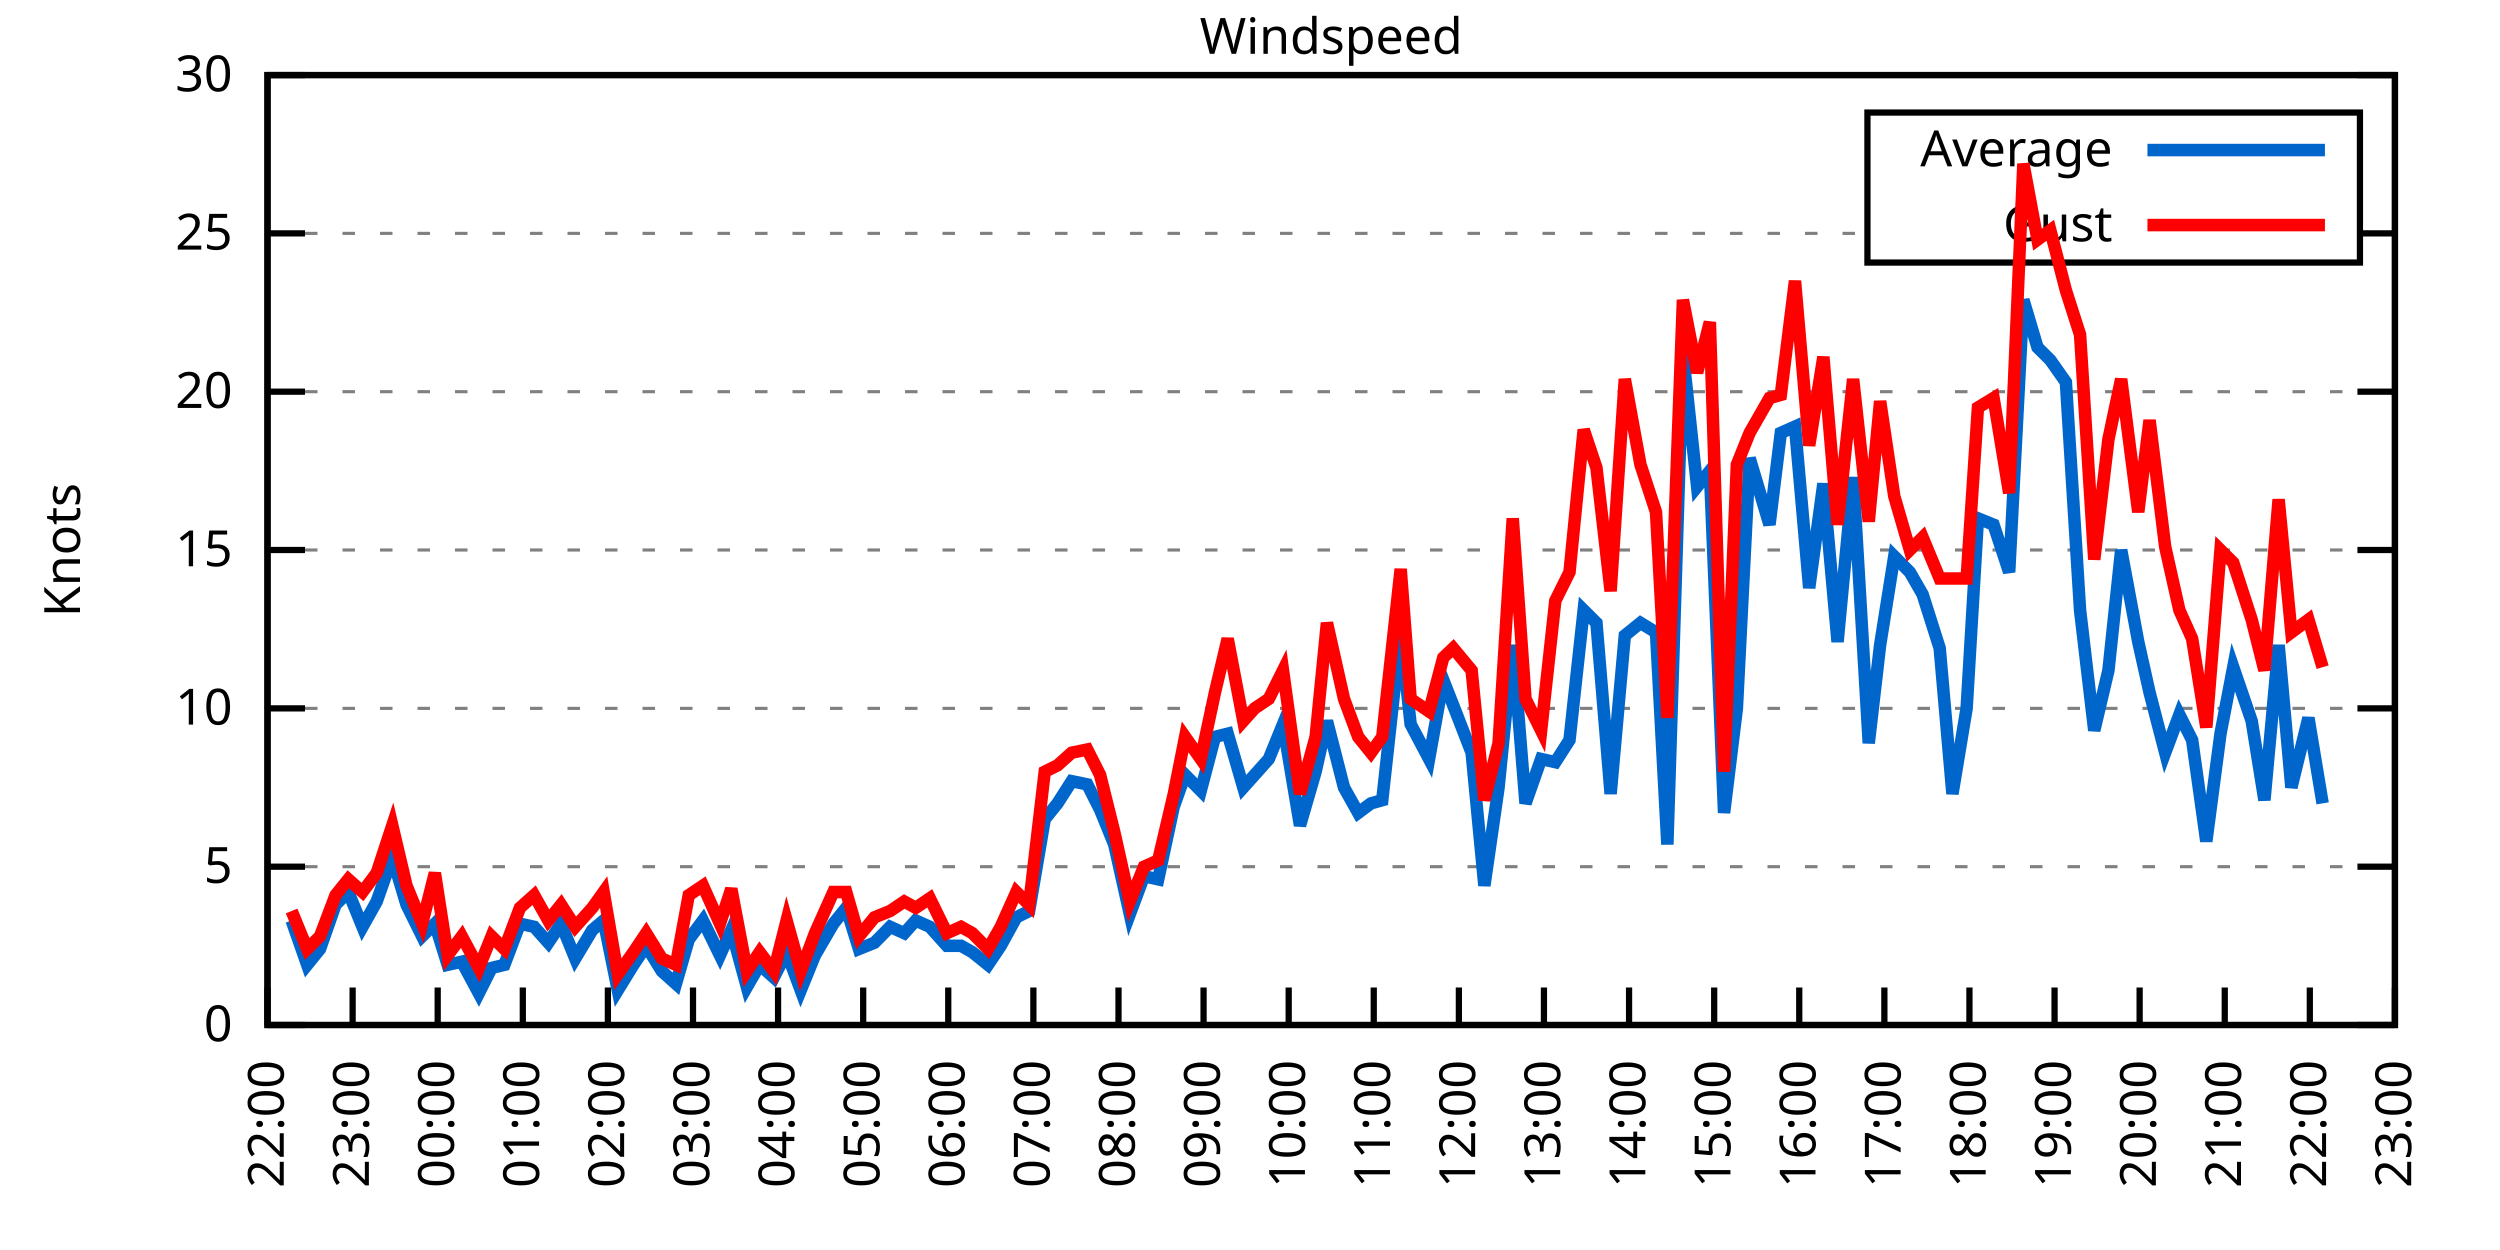
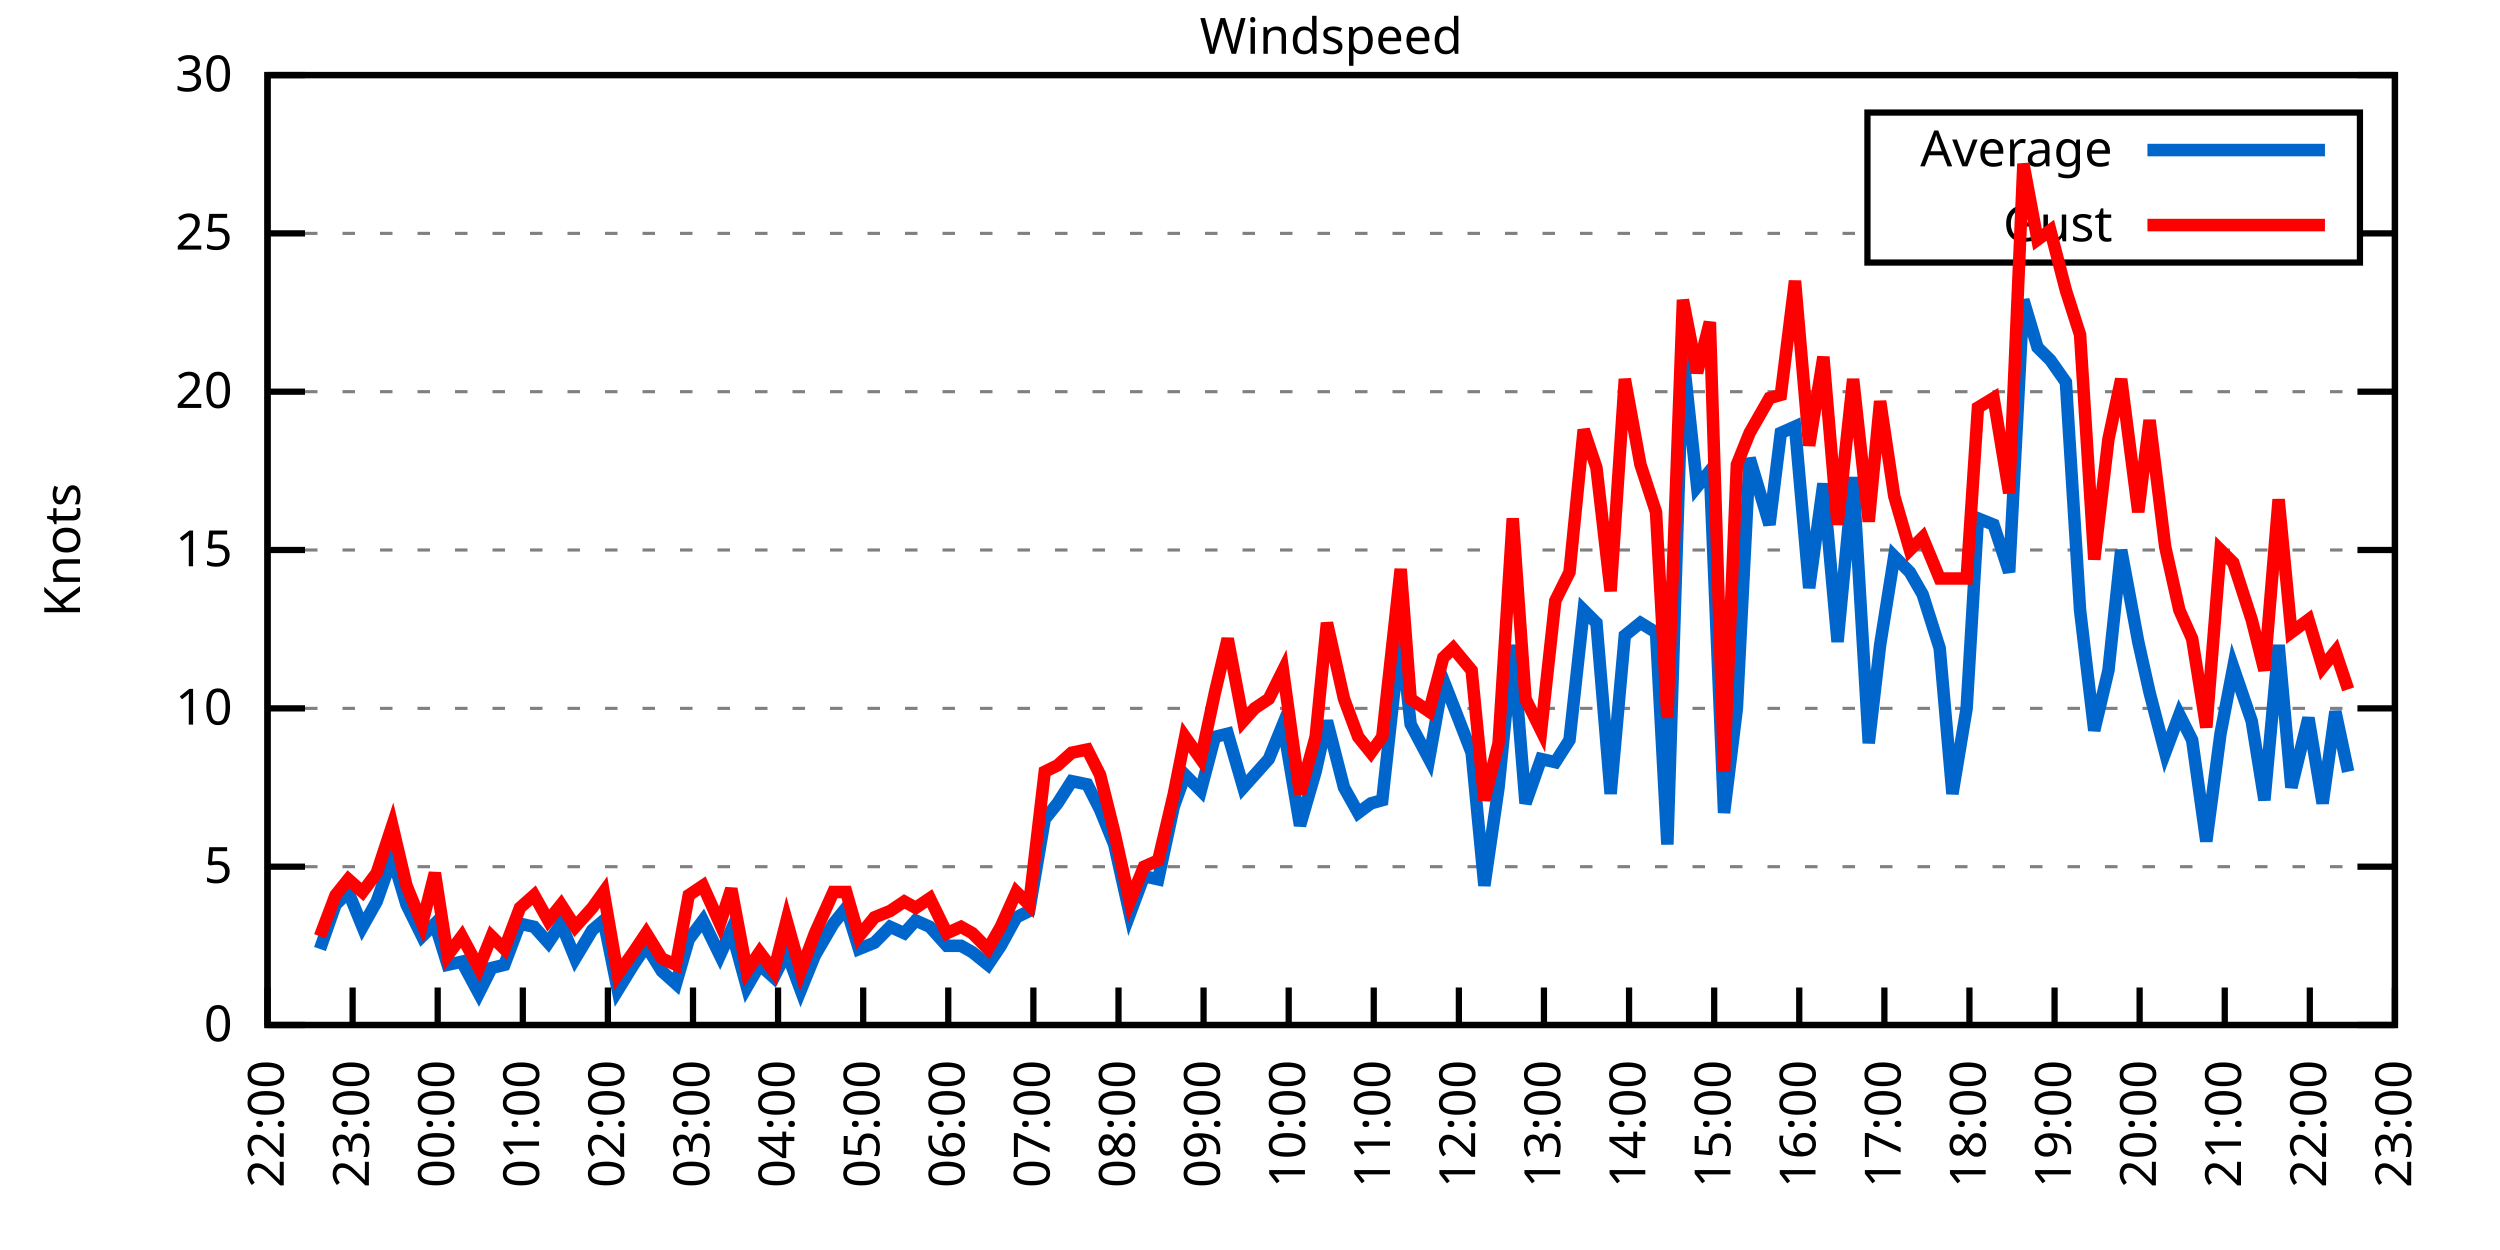
<svg xmlns="http://www.w3.org/2000/svg" xmlns:xlink="http://www.w3.org/1999/xlink" width="400" height="200" viewBox="0 0 400 200">
  <g id="gnuplot_canvas">
    <rect x="0" y="0" width="400" height="200" fill="none" />
    <defs>
      <circle id="gpDot" r="0.5" stroke-width="0.5" stroke="currentColor" />
      <path id="gpPt0" stroke-width="0.333" stroke="currentColor" d="M-1,0 h2 M0,-1 v2" />
      <path id="gpPt1" stroke-width="0.333" stroke="currentColor" d="M-1,-1 L1,1 M1,-1 L-1,1" />
      <path id="gpPt2" stroke-width="0.333" stroke="currentColor" d="M-1,0 L1,0 M0,-1 L0,1 M-1,-1 L1,1 M-1,1 L1,-1" />
      <rect id="gpPt3" stroke-width="0.333" stroke="currentColor" x="-1" y="-1" width="2" height="2" />
      <rect id="gpPt4" stroke-width="0.333" stroke="currentColor" fill="currentColor" x="-1" y="-1" width="2" height="2" />
      <circle id="gpPt5" stroke-width="0.333" stroke="currentColor" cx="0" cy="0" r="1" />
      <use xlink:href="#gpPt5" id="gpPt6" fill="currentColor" stroke="none" />
      <path id="gpPt7" stroke-width="0.333" stroke="currentColor" d="M0,-1.33 L-1.33,0.67 L1.33,0.67 z" />
      <use xlink:href="#gpPt7" id="gpPt8" fill="currentColor" stroke="none" />
      <use xlink:href="#gpPt7" id="gpPt9" stroke="currentColor" transform="rotate(180)" />
      <use xlink:href="#gpPt9" id="gpPt10" fill="currentColor" stroke="none" />
      <use xlink:href="#gpPt3" id="gpPt11" stroke="currentColor" transform="rotate(45)" />
      <use xlink:href="#gpPt11" id="gpPt12" fill="currentColor" stroke="none" />
      <path id="gpPt13" stroke-width="0.333" stroke="currentColor" d="M0,1.330 L1.265,0.411 L0.782,-1.067 L-0.782,-1.076 L-1.265,0.411 z" />
      <use xlink:href="#gpPt13" id="gpPt14" fill="currentColor" stroke="none" />
      <filter id="textbox" filterUnits="objectBoundingBox" x="0" y="0" height="1" width="1">
        <feFlood flood-color="white" flood-opacity="1" result="bgnd" />
        <feComposite in="SourceGraphic" in2="bgnd" operator="atop" />
      </filter>
      <filter id="greybox" filterUnits="objectBoundingBox" x="0" y="0" height="1" width="1">
        <feFlood flood-color="lightgrey" flood-opacity="1" result="grey" />
        <feComposite in="SourceGraphic" in2="grey" operator="atop" />
      </filter>
    </defs>
    <g fill="none" color="white" stroke="currentColor" stroke-width="1.00" stroke-linecap="butt" stroke-linejoin="miter">
</g>
    <g fill="none" color="black" stroke="currentColor" stroke-width="1.00" stroke-linecap="butt" stroke-linejoin="miter">
      <g stroke="none" shape-rendering="crispEdges">
        <polygon fill="rgb(255, 255, 255)" points="42.80,164.00 383.18,164.00 383.18,12.02 42.80,12.02 " />
      </g>
    </g>
    <g fill="none" color="black" stroke="currentColor" stroke-width="1.00" stroke-linecap="butt" stroke-linejoin="miter">
</g>
    <g fill="none" color="black" stroke="black" stroke-width="0.50" stroke-linecap="butt" stroke-linejoin="miter">
</g>
    <g fill="none" color="gray" stroke="currentColor" stroke-width="0.50" stroke-linecap="butt" stroke-linejoin="miter">
      <path stroke="gray" stroke-dasharray="2,4" class="gridline" d="M42.80,164.00 L383.19,164.00  " />
    </g>
    <g fill="none" color="gray" stroke="gray" stroke-width="1.00" stroke-linecap="butt" stroke-linejoin="miter">
</g>
    <g fill="none" color="black" stroke="currentColor" stroke-width="1.00" stroke-linecap="butt" stroke-linejoin="miter">
      <path stroke="black" d="M42.80,164.00 L48.80,164.00 M383.19,164.00 L377.19,164.00  " />
      <g transform="translate(37.20,166.60)" stroke="none" fill="black" font-family="Sans" font-size="8.00" text-anchor="end">
        <text>
          <tspan font-family="Sans"> 0</tspan>
        </text>
      </g>
    </g>
    <g fill="none" color="black" stroke="currentColor" stroke-width="1.00" stroke-linecap="butt" stroke-linejoin="miter">
</g>
    <g fill="none" color="black" stroke="black" stroke-width="0.50" stroke-linecap="butt" stroke-linejoin="miter">
</g>
    <g fill="none" color="gray" stroke="currentColor" stroke-width="0.50" stroke-linecap="butt" stroke-linejoin="miter">
      <path stroke="gray" stroke-dasharray="2,4" class="gridline" d="M42.80,138.67 L383.19,138.67  " />
    </g>
    <g fill="none" color="gray" stroke="gray" stroke-width="1.00" stroke-linecap="butt" stroke-linejoin="miter">
</g>
    <g fill="none" color="black" stroke="currentColor" stroke-width="1.00" stroke-linecap="butt" stroke-linejoin="miter">
      <path stroke="black" d="M42.80,138.67 L48.80,138.67 M383.19,138.67 L377.19,138.67  " />
      <g transform="translate(37.20,141.27)" stroke="none" fill="black" font-family="Sans" font-size="8.00" text-anchor="end">
        <text>
          <tspan font-family="Sans"> 5</tspan>
        </text>
      </g>
    </g>
    <g fill="none" color="black" stroke="currentColor" stroke-width="1.00" stroke-linecap="butt" stroke-linejoin="miter">
</g>
    <g fill="none" color="black" stroke="black" stroke-width="0.50" stroke-linecap="butt" stroke-linejoin="miter">
</g>
    <g fill="none" color="gray" stroke="currentColor" stroke-width="0.50" stroke-linecap="butt" stroke-linejoin="miter">
      <path stroke="gray" stroke-dasharray="2,4" class="gridline" d="M42.80,113.34 L383.19,113.34  " />
    </g>
    <g fill="none" color="gray" stroke="gray" stroke-width="1.00" stroke-linecap="butt" stroke-linejoin="miter">
</g>
    <g fill="none" color="black" stroke="currentColor" stroke-width="1.00" stroke-linecap="butt" stroke-linejoin="miter">
      <path stroke="black" d="M42.80,113.34 L48.80,113.34 M383.19,113.34 L377.19,113.34  " />
      <g transform="translate(37.20,115.94)" stroke="none" fill="black" font-family="Sans" font-size="8.00" text-anchor="end">
        <text>
          <tspan font-family="Sans"> 10</tspan>
        </text>
      </g>
    </g>
    <g fill="none" color="black" stroke="currentColor" stroke-width="1.00" stroke-linecap="butt" stroke-linejoin="miter">
</g>
    <g fill="none" color="black" stroke="black" stroke-width="0.50" stroke-linecap="butt" stroke-linejoin="miter">
</g>
    <g fill="none" color="gray" stroke="currentColor" stroke-width="0.50" stroke-linecap="butt" stroke-linejoin="miter">
      <path stroke="gray" stroke-dasharray="2,4" class="gridline" d="M42.80,88.00 L383.19,88.00  " />
    </g>
    <g fill="none" color="gray" stroke="gray" stroke-width="1.00" stroke-linecap="butt" stroke-linejoin="miter">
</g>
    <g fill="none" color="black" stroke="currentColor" stroke-width="1.00" stroke-linecap="butt" stroke-linejoin="miter">
      <path stroke="black" d="M42.80,88.00 L48.80,88.00 M383.19,88.00 L377.19,88.00  " />
      <g transform="translate(37.20,90.60)" stroke="none" fill="black" font-family="Sans" font-size="8.00" text-anchor="end">
        <text>
          <tspan font-family="Sans"> 15</tspan>
        </text>
      </g>
    </g>
    <g fill="none" color="black" stroke="currentColor" stroke-width="1.00" stroke-linecap="butt" stroke-linejoin="miter">
</g>
    <g fill="none" color="black" stroke="black" stroke-width="0.50" stroke-linecap="butt" stroke-linejoin="miter">
</g>
    <g fill="none" color="gray" stroke="currentColor" stroke-width="0.50" stroke-linecap="butt" stroke-linejoin="miter">
      <path stroke="gray" stroke-dasharray="2,4" class="gridline" d="M42.80,62.67 L383.19,62.67  " />
    </g>
    <g fill="none" color="gray" stroke="gray" stroke-width="1.00" stroke-linecap="butt" stroke-linejoin="miter">
</g>
    <g fill="none" color="black" stroke="currentColor" stroke-width="1.00" stroke-linecap="butt" stroke-linejoin="miter">
      <path stroke="black" d="M42.80,62.67 L48.80,62.67 M383.19,62.67 L377.19,62.67  " />
      <g transform="translate(37.20,65.27)" stroke="none" fill="black" font-family="Sans" font-size="8.00" text-anchor="end">
        <text>
          <tspan font-family="Sans"> 20</tspan>
        </text>
      </g>
    </g>
    <g fill="none" color="black" stroke="currentColor" stroke-width="1.00" stroke-linecap="butt" stroke-linejoin="miter">
</g>
    <g fill="none" color="black" stroke="black" stroke-width="0.50" stroke-linecap="butt" stroke-linejoin="miter">
</g>
    <g fill="none" color="gray" stroke="currentColor" stroke-width="0.50" stroke-linecap="butt" stroke-linejoin="miter">
      <path stroke="gray" stroke-dasharray="2,4" class="gridline" d="M42.80,37.34 L298.79,37.34 M377.59,37.34 L383.19,37.34  " />
    </g>
    <g fill="none" color="gray" stroke="gray" stroke-width="1.00" stroke-linecap="butt" stroke-linejoin="miter">
</g>
    <g fill="none" color="black" stroke="currentColor" stroke-width="1.00" stroke-linecap="butt" stroke-linejoin="miter">
      <path stroke="black" d="M42.80,37.34 L48.80,37.34 M383.19,37.34 L377.19,37.34  " />
      <g transform="translate(37.20,39.94)" stroke="none" fill="black" font-family="Sans" font-size="8.00" text-anchor="end">
        <text>
          <tspan font-family="Sans"> 25</tspan>
        </text>
      </g>
    </g>
    <g fill="none" color="black" stroke="currentColor" stroke-width="1.00" stroke-linecap="butt" stroke-linejoin="miter">
</g>
    <g fill="none" color="black" stroke="black" stroke-width="0.50" stroke-linecap="butt" stroke-linejoin="miter">
</g>
    <g fill="none" color="gray" stroke="currentColor" stroke-width="0.50" stroke-linecap="butt" stroke-linejoin="miter">
      <path stroke="gray" stroke-dasharray="2,4" class="gridline" d="M42.80,12.01 L383.19,12.01  " />
    </g>
    <g fill="none" color="gray" stroke="gray" stroke-width="1.00" stroke-linecap="butt" stroke-linejoin="miter">
</g>
    <g fill="none" color="black" stroke="currentColor" stroke-width="1.00" stroke-linecap="butt" stroke-linejoin="miter">
      <path stroke="black" d="M42.80,12.01 L48.80,12.01 M383.19,12.01 L377.19,12.01  " />
      <g transform="translate(37.20,14.61)" stroke="none" fill="black" font-family="Sans" font-size="8.00" text-anchor="end">
        <text>
          <tspan font-family="Sans"> 30</tspan>
        </text>
      </g>
    </g>
    <g fill="none" color="black" stroke="currentColor" stroke-width="1.00" stroke-linecap="butt" stroke-linejoin="miter">
      <path stroke="black" d="M42.80,164.00 L42.80,158.00  " />
      <g transform="translate(45.40,169.60) rotate(270.00)" stroke="none" fill="black" font-family="Sans" font-size="8.00" text-anchor="end">
        <text>
          <tspan font-family="Sans">22:00</tspan>
        </text>
      </g>
    </g>
    <g fill="none" color="black" stroke="currentColor" stroke-width="1.00" stroke-linecap="butt" stroke-linejoin="miter">
      <path stroke="black" d="M56.42,164.00 L56.42,158.00  " />
      <g transform="translate(59.02,169.60) rotate(270.00)" stroke="none" fill="black" font-family="Sans" font-size="8.00" text-anchor="end">
        <text>
          <tspan font-family="Sans">23:00</tspan>
        </text>
      </g>
    </g>
    <g fill="none" color="black" stroke="currentColor" stroke-width="1.00" stroke-linecap="butt" stroke-linejoin="miter">
      <path stroke="black" d="M70.03,164.00 L70.03,158.00  " />
      <g transform="translate(72.63,169.60) rotate(270.00)" stroke="none" fill="black" font-family="Sans" font-size="8.00" text-anchor="end">
        <text>
          <tspan font-family="Sans">00:00</tspan>
        </text>
      </g>
    </g>
    <g fill="none" color="black" stroke="currentColor" stroke-width="1.00" stroke-linecap="butt" stroke-linejoin="miter">
      <path stroke="black" d="M83.65,164.00 L83.65,158.00  " />
      <g transform="translate(86.25,169.60) rotate(270.00)" stroke="none" fill="black" font-family="Sans" font-size="8.00" text-anchor="end">
        <text>
          <tspan font-family="Sans">01:00</tspan>
        </text>
      </g>
    </g>
    <g fill="none" color="black" stroke="currentColor" stroke-width="1.00" stroke-linecap="butt" stroke-linejoin="miter">
      <path stroke="black" d="M97.26,164.00 L97.26,158.00  " />
      <g transform="translate(99.86,169.60) rotate(270.00)" stroke="none" fill="black" font-family="Sans" font-size="8.00" text-anchor="end">
        <text>
          <tspan font-family="Sans">02:00</tspan>
        </text>
      </g>
    </g>
    <g fill="none" color="black" stroke="currentColor" stroke-width="1.00" stroke-linecap="butt" stroke-linejoin="miter">
      <path stroke="black" d="M110.88,164.00 L110.88,158.00  " />
      <g transform="translate(113.48,169.60) rotate(270.00)" stroke="none" fill="black" font-family="Sans" font-size="8.00" text-anchor="end">
        <text>
          <tspan font-family="Sans">03:00</tspan>
        </text>
      </g>
    </g>
    <g fill="none" color="black" stroke="currentColor" stroke-width="1.00" stroke-linecap="butt" stroke-linejoin="miter">
      <path stroke="black" d="M124.49,164.00 L124.49,158.00  " />
      <g transform="translate(127.09,169.60) rotate(270.00)" stroke="none" fill="black" font-family="Sans" font-size="8.00" text-anchor="end">
        <text>
          <tspan font-family="Sans">04:00</tspan>
        </text>
      </g>
    </g>
    <g fill="none" color="black" stroke="currentColor" stroke-width="1.00" stroke-linecap="butt" stroke-linejoin="miter">
      <path stroke="black" d="M138.11,164.00 L138.11,158.00  " />
      <g transform="translate(140.71,169.60) rotate(270.00)" stroke="none" fill="black" font-family="Sans" font-size="8.00" text-anchor="end">
        <text>
          <tspan font-family="Sans">05:00</tspan>
        </text>
      </g>
    </g>
    <g fill="none" color="black" stroke="currentColor" stroke-width="1.00" stroke-linecap="butt" stroke-linejoin="miter">
      <path stroke="black" d="M151.72,164.00 L151.72,158.00  " />
      <g transform="translate(154.32,169.60) rotate(270.00)" stroke="none" fill="black" font-family="Sans" font-size="8.00" text-anchor="end">
        <text>
          <tspan font-family="Sans">06:00</tspan>
        </text>
      </g>
    </g>
    <g fill="none" color="black" stroke="currentColor" stroke-width="1.00" stroke-linecap="butt" stroke-linejoin="miter">
      <path stroke="black" d="M165.34,164.00 L165.34,158.00  " />
      <g transform="translate(167.94,169.60) rotate(270.00)" stroke="none" fill="black" font-family="Sans" font-size="8.00" text-anchor="end">
        <text>
          <tspan font-family="Sans">07:00</tspan>
        </text>
      </g>
    </g>
    <g fill="none" color="black" stroke="currentColor" stroke-width="1.00" stroke-linecap="butt" stroke-linejoin="miter">
      <path stroke="black" d="M178.96,164.00 L178.96,158.00  " />
      <g transform="translate(181.56,169.60) rotate(270.00)" stroke="none" fill="black" font-family="Sans" font-size="8.00" text-anchor="end">
        <text>
          <tspan font-family="Sans">08:00</tspan>
        </text>
      </g>
    </g>
    <g fill="none" color="black" stroke="currentColor" stroke-width="1.00" stroke-linecap="butt" stroke-linejoin="miter">
      <path stroke="black" d="M192.57,164.00 L192.57,158.00  " />
      <g transform="translate(195.17,169.60) rotate(270.00)" stroke="none" fill="black" font-family="Sans" font-size="8.00" text-anchor="end">
        <text>
          <tspan font-family="Sans">09:00</tspan>
        </text>
      </g>
    </g>
    <g fill="none" color="black" stroke="currentColor" stroke-width="1.00" stroke-linecap="butt" stroke-linejoin="miter">
      <path stroke="black" d="M206.19,164.00 L206.19,158.00  " />
      <g transform="translate(208.79,169.60) rotate(270.00)" stroke="none" fill="black" font-family="Sans" font-size="8.00" text-anchor="end">
        <text>
          <tspan font-family="Sans">10:00</tspan>
        </text>
      </g>
    </g>
    <g fill="none" color="black" stroke="currentColor" stroke-width="1.00" stroke-linecap="butt" stroke-linejoin="miter">
      <path stroke="black" d="M219.80,164.00 L219.80,158.00  " />
      <g transform="translate(222.40,169.60) rotate(270.00)" stroke="none" fill="black" font-family="Sans" font-size="8.00" text-anchor="end">
        <text>
          <tspan font-family="Sans">11:00</tspan>
        </text>
      </g>
    </g>
    <g fill="none" color="black" stroke="currentColor" stroke-width="1.00" stroke-linecap="butt" stroke-linejoin="miter">
      <path stroke="black" d="M233.42,164.00 L233.42,158.00  " />
      <g transform="translate(236.02,169.60) rotate(270.00)" stroke="none" fill="black" font-family="Sans" font-size="8.00" text-anchor="end">
        <text>
          <tspan font-family="Sans">12:00</tspan>
        </text>
      </g>
    </g>
    <g fill="none" color="black" stroke="currentColor" stroke-width="1.00" stroke-linecap="butt" stroke-linejoin="miter">
      <path stroke="black" d="M247.03,164.00 L247.03,158.00  " />
      <g transform="translate(249.63,169.60) rotate(270.00)" stroke="none" fill="black" font-family="Sans" font-size="8.00" text-anchor="end">
        <text>
          <tspan font-family="Sans">13:00</tspan>
        </text>
      </g>
    </g>
    <g fill="none" color="black" stroke="currentColor" stroke-width="1.00" stroke-linecap="butt" stroke-linejoin="miter">
      <path stroke="black" d="M260.65,164.00 L260.65,158.00  " />
      <g transform="translate(263.25,169.60) rotate(270.00)" stroke="none" fill="black" font-family="Sans" font-size="8.00" text-anchor="end">
        <text>
          <tspan font-family="Sans">14:00</tspan>
        </text>
      </g>
    </g>
    <g fill="none" color="black" stroke="currentColor" stroke-width="1.00" stroke-linecap="butt" stroke-linejoin="miter">
      <path stroke="black" d="M274.27,164.00 L274.27,158.00  " />
      <g transform="translate(276.87,169.60) rotate(270.00)" stroke="none" fill="black" font-family="Sans" font-size="8.00" text-anchor="end">
        <text>
          <tspan font-family="Sans">15:00</tspan>
        </text>
      </g>
    </g>
    <g fill="none" color="black" stroke="currentColor" stroke-width="1.00" stroke-linecap="butt" stroke-linejoin="miter">
      <path stroke="black" d="M287.88,164.00 L287.88,158.00  " />
      <g transform="translate(290.48,169.60) rotate(270.00)" stroke="none" fill="black" font-family="Sans" font-size="8.00" text-anchor="end">
        <text>
          <tspan font-family="Sans">16:00</tspan>
        </text>
      </g>
    </g>
    <g fill="none" color="black" stroke="currentColor" stroke-width="1.00" stroke-linecap="butt" stroke-linejoin="miter">
      <path stroke="black" d="M301.50,164.00 L301.50,158.00  " />
      <g transform="translate(304.10,169.60) rotate(270.00)" stroke="none" fill="black" font-family="Sans" font-size="8.00" text-anchor="end">
        <text>
          <tspan font-family="Sans">17:00</tspan>
        </text>
      </g>
    </g>
    <g fill="none" color="black" stroke="currentColor" stroke-width="1.00" stroke-linecap="butt" stroke-linejoin="miter">
      <path stroke="black" d="M315.11,164.00 L315.11,158.00  " />
      <g transform="translate(317.71,169.60) rotate(270.00)" stroke="none" fill="black" font-family="Sans" font-size="8.00" text-anchor="end">
        <text>
          <tspan font-family="Sans">18:00</tspan>
        </text>
      </g>
    </g>
    <g fill="none" color="black" stroke="currentColor" stroke-width="1.00" stroke-linecap="butt" stroke-linejoin="miter">
      <path stroke="black" d="M328.73,164.00 L328.73,158.00  " />
      <g transform="translate(331.33,169.60) rotate(270.00)" stroke="none" fill="black" font-family="Sans" font-size="8.00" text-anchor="end">
        <text>
          <tspan font-family="Sans">19:00</tspan>
        </text>
      </g>
    </g>
    <g fill="none" color="black" stroke="currentColor" stroke-width="1.00" stroke-linecap="butt" stroke-linejoin="miter">
      <path stroke="black" d="M342.34,164.00 L342.34,158.00  " />
      <g transform="translate(344.94,169.60) rotate(270.00)" stroke="none" fill="black" font-family="Sans" font-size="8.00" text-anchor="end">
        <text>
          <tspan font-family="Sans">20:00</tspan>
        </text>
      </g>
    </g>
    <g fill="none" color="black" stroke="currentColor" stroke-width="1.00" stroke-linecap="butt" stroke-linejoin="miter">
      <path stroke="black" d="M355.96,164.00 L355.96,158.00  " />
      <g transform="translate(358.56,169.60) rotate(270.00)" stroke="none" fill="black" font-family="Sans" font-size="8.00" text-anchor="end">
        <text>
          <tspan font-family="Sans">21:00</tspan>
        </text>
      </g>
    </g>
    <g fill="none" color="black" stroke="currentColor" stroke-width="1.00" stroke-linecap="butt" stroke-linejoin="miter">
      <path stroke="black" d="M369.57,164.00 L369.57,158.00  " />
      <g transform="translate(372.17,169.60) rotate(270.00)" stroke="none" fill="black" font-family="Sans" font-size="8.00" text-anchor="end">
        <text>
          <tspan font-family="Sans">22:00</tspan>
        </text>
      </g>
    </g>
    <g fill="none" color="black" stroke="currentColor" stroke-width="1.00" stroke-linecap="butt" stroke-linejoin="miter">
      <path stroke="black" d="M383.19,164.00 L383.19,158.00  " />
      <g transform="translate(385.79,169.60) rotate(270.00)" stroke="none" fill="black" font-family="Sans" font-size="8.00" text-anchor="end">
        <text>
          <tspan font-family="Sans">23:00</tspan>
        </text>
      </g>
    </g>
    <g fill="none" color="black" stroke="currentColor" stroke-width="1.00" stroke-linecap="butt" stroke-linejoin="miter">
</g>
    <g fill="none" color="black" stroke="currentColor" stroke-width="1.00" stroke-linecap="butt" stroke-linejoin="miter">
      <path stroke="black" d="M42.80,12.01 L42.80,164.00 L383.19,164.00 L383.19,12.01 L42.80,12.01 Z  " />
    </g>
    <g fill="none" color="black" stroke="currentColor" stroke-width="1.00" stroke-linecap="butt" stroke-linejoin="miter">
</g>
    <g fill="none" color="black" stroke="currentColor" stroke-width="1.00" stroke-linecap="butt" stroke-linejoin="miter">
      <path stroke="black" d="M298.79,42.01 L298.79,18.01 L377.59,18.01 L377.59,42.01 L298.79,42.01 Z  " />
    </g>
    <g id="Windspeed_plot_1">
      <g fill="none" color="white" stroke="black" stroke-width="2.00" stroke-linecap="butt" stroke-linejoin="miter">
</g>
      <g fill="none" color="black" stroke="currentColor" stroke-width="2.00" stroke-linecap="butt" stroke-linejoin="miter">
        <g transform="translate(337.99,26.61)" stroke="none" fill="black" font-family="Sans" font-size="8.00" text-anchor="end">
          <text>
            <tspan font-family="Sans">Average</tspan>
          </text>
        </g>
      </g>
      <g fill="none" color="black" stroke="currentColor" stroke-width="2.00" stroke-linecap="butt" stroke-linejoin="miter">
-         <path stroke="rgb(  0, 102, 204)" d="M343.59,24.01 L371.99,24.01 M46.66,147.28 L49.15,154.37 L51.20,151.84 L53.69,144.75 L55.73,142.72 L58.00,148.29   L60.27,144.24 L62.77,137.15 L65.04,144.75 L67.54,149.81 L69.58,147.79 L71.62,154.37 L73.89,153.87 L76.61,158.93   L78.65,154.88 L80.70,154.37 L83.19,147.79 L85.46,148.29 L87.73,150.83 L89.77,147.79 L92.04,153.36 L94.77,148.80   L96.58,147.28 L98.85,158.43 L101.35,154.37 L103.39,151.33 L105.89,155.39 L108.15,157.41 L110.20,150.32 L112.47,147.28   L115.19,152.85 L117.01,148.80 L119.50,157.92 L121.54,154.37 L123.81,156.40 L125.86,152.35 L128.12,158.43 L130.39,152.85   L133.34,147.79 L135.39,145.25 L137.43,151.84 L139.92,150.83 L142.42,148.29 L144.69,149.31 L146.51,147.28 L148.77,148.29   L151.50,151.33 L153.77,151.33 L155.58,152.35 L158.08,154.37 L160.12,151.33 L162.62,146.77 L164.66,145.76 L167.16,131.07   L169.20,128.54 L171.47,124.99 L173.96,125.50 L176.01,129.55 L178.28,135.12 L180.77,146.27 L183.04,140.19 L185.31,140.69   L187.81,129.04 L189.62,123.98 L192.12,126.51 L194.39,117.90 L196.43,117.39 L198.93,126.00 L200.74,123.98 L203.01,121.44   L205.28,115.87 L208.00,132.08 L210.50,123.47 L212.31,115.36 L215.04,126.00 L217.31,130.06 L219.35,128.54 L221.16,128.03   L224.11,101.18 L225.70,115.87 L228.65,121.44 L230.92,108.78 L232.51,112.83 L235.46,120.43 L237.50,141.71 L239.77,126.00   L242.04,103.20 L244.08,128.54 L246.58,121.44 L248.85,121.95 L251.12,118.40 L253.39,97.63 L255.43,99.66 L257.70,127.02   L259.97,101.68 L262.47,99.66 L264.96,101.18 L266.78,135.12 L269.27,56.59 L271.54,77.87 L273.58,75.34 L275.85,130.06   L277.90,113.34 L279.94,73.31 L283.12,83.95 L284.93,69.26 L287.20,68.25 L289.47,94.08 L291.74,77.37 L294.01,102.70   L296.50,76.35 L299.00,118.91 L300.82,103.20 L303.08,89.02 L305.58,91.55 L307.62,95.10 L310.35,103.71 L312.39,127.02   L314.66,113.34 L316.47,82.94 L318.97,83.95 L321.47,91.55 L323.74,47.98 L326.00,55.58 L328.05,57.61 L330.54,61.15   L332.81,97.63 L335.08,116.88 L337.35,107.26 L339.39,88.00 L342.12,102.70 L343.93,110.80 L346.43,120.43 L348.70,114.35   L350.74,118.40 L353.01,134.62 L355.28,117.39 L357.32,106.75 L360.27,115.36 L362.31,128.03 L364.58,103.20 L366.62,126.00   L369.35,114.86 L371.62,128.54  " />
+         <path stroke="rgb(  0, 102, 204)" d="M343.59,24.01 L371.99,24.01 M51.20,151.84 L53.69,144.75 L55.73,142.72 L58.00,148.29 L60.27,144.24 L62.77,137.15   L65.04,144.75 L67.54,149.81 L69.58,147.79 L71.62,154.37 L73.89,153.87 L76.61,158.93 L78.65,154.88 L80.70,154.37   L83.19,147.79 L85.46,148.29 L87.73,150.83 L89.77,147.79 L92.04,153.36 L94.77,148.80 L96.58,147.28 L98.85,158.43   L101.35,154.37 L103.39,151.33 L105.89,155.39 L108.15,157.41 L110.20,150.32 L112.47,147.28 L115.19,152.85 L117.01,148.80   L119.50,157.92 L121.54,154.37 L123.81,156.40 L125.86,152.35 L128.12,158.43 L130.39,152.85 L133.34,147.79 L135.39,145.25   L137.43,151.84 L139.92,150.83 L142.42,148.29 L144.69,149.31 L146.51,147.28 L148.77,148.29 L151.50,151.33 L153.77,151.33   L155.58,152.35 L158.08,154.37 L160.12,151.33 L162.62,146.77 L164.66,145.76 L167.16,131.07 L169.20,128.54 L171.47,124.99   L173.96,125.50 L176.01,129.55 L178.28,135.12 L180.77,146.27 L183.04,140.19 L185.31,140.69 L187.81,129.04 L189.62,123.98   L192.12,126.51 L194.39,117.90 L196.43,117.39 L198.93,126.00 L200.74,123.98 L203.01,121.44 L205.28,115.87 L208.00,132.08   L210.50,123.47 L212.31,115.36 L215.04,126.00 L217.31,130.06 L219.35,128.54 L221.16,128.03 L224.11,101.18 L225.70,115.87   L228.65,121.44 L230.92,108.78 L232.51,112.83 L235.46,120.43 L237.50,141.71 L239.77,126.00 L242.04,103.20 L244.08,128.54   L246.58,121.44 L248.85,121.95 L251.12,118.40 L253.39,97.63 L255.43,99.66 L257.70,127.02 L259.97,101.68 L262.47,99.66   L264.96,101.18 L266.78,135.12 L269.27,56.59 L271.54,77.87 L273.58,75.34 L275.85,130.06 L277.90,113.34 L279.94,73.31   L283.12,83.95 L284.93,69.26 L287.20,68.25 L289.47,94.08 L291.74,77.37 L294.01,102.70 L296.50,76.35 L299.00,118.91   L300.82,103.20 L303.08,89.02 L305.58,91.55 L307.62,95.10 L310.35,103.71 L312.39,127.02 L314.66,113.34 L316.47,82.94   L318.97,83.95 L321.47,91.55 L323.74,47.98 L326.00,55.58 L328.05,57.61 L330.54,61.15 L332.81,97.63 L335.08,116.88   L337.35,107.26 L339.39,88.00 L342.12,102.70 L343.93,110.80 L346.43,120.43 L348.70,114.35 L350.74,118.40 L353.01,134.62   L355.28,117.39 L357.32,106.75 L360.27,115.36 L362.31,128.03 L364.58,103.20 L366.62,126.00 L369.35,114.86 L371.62,128.54   L373.66,113.84 L375.70,123.47  " />
      </g>
    </g>
    <g id="Windspeed_plot_2">
      <g fill="none" color="black" stroke="currentColor" stroke-width="2.00" stroke-linecap="butt" stroke-linejoin="miter">
        <g transform="translate(337.99,38.61)" stroke="none" fill="black" font-family="Sans" font-size="8.00" text-anchor="end">
          <text>
            <tspan font-family="Sans">Gust</tspan>
          </text>
        </g>
      </g>
      <g fill="none" color="black" stroke="currentColor" stroke-width="2.00" stroke-linecap="butt" stroke-linejoin="miter">
-         <path stroke="rgb(255,   0,   0)" d="M343.59,36.01 L371.99,36.01 M46.66,145.76 L49.15,151.84 L51.20,149.81 L53.69,143.23 L55.73,140.69 L58.00,142.72   L60.27,139.68 L62.77,132.08 L65.04,141.71 L67.54,147.79 L69.58,139.68 L71.62,152.85 L73.89,149.81 L76.61,154.88   L78.65,149.81 L80.70,151.84 L83.19,145.25 L85.46,143.23 L87.73,147.28 L89.77,144.75 L92.04,148.29 L94.77,145.25   L96.58,142.72 L98.85,155.89 L101.35,152.35 L103.39,149.31 L105.89,153.36 L108.15,154.37 L110.20,143.23 L112.47,141.71   L115.19,147.79 L117.01,142.21 L119.50,155.39 L121.54,152.35 L123.81,155.39 L125.86,147.28 L128.12,155.39 L130.39,149.31   L133.34,142.72 L135.39,142.72 L137.43,149.81 L139.92,146.77 L142.42,145.76 L144.69,144.24 L146.51,145.25 L148.77,143.73   L151.50,149.31 L153.77,148.29 L155.58,149.31 L158.08,151.84 L160.12,148.29 L162.62,142.72 L164.66,144.75 L167.16,123.47   L169.20,122.46 L171.47,120.43 L173.96,119.92 L176.01,123.98 L178.28,133.10 L180.77,144.24 L183.04,138.67 L185.31,137.66   L187.81,127.02 L189.62,117.90 L192.12,121.44 L194.39,110.80 L196.43,102.19 L198.93,115.36 L200.74,113.34 L203.01,111.82   L205.28,107.26 L208.00,127.02 L210.50,117.90 L212.31,99.66 L215.04,111.82 L217.31,117.90 L219.35,120.43 L221.16,117.90   L224.11,91.04 L225.70,111.82 L228.65,113.84 L230.92,105.23 L232.51,103.71 L235.46,107.26 L237.50,128.03 L239.77,118.91   L242.04,82.94 L244.08,111.82 L246.58,116.88 L248.85,96.11 L251.12,91.55 L253.39,68.75 L255.43,74.83 L257.70,94.59   L259.97,60.65 L262.47,74.33 L264.96,81.93 L266.78,114.86 L269.27,47.98 L271.54,59.63 L273.58,51.53 L275.85,123.47   L277.90,74.33 L279.94,69.26 L283.12,63.69 L284.93,63.18 L287.20,44.94 L289.47,71.29 L291.74,57.10 L294.01,83.95   L296.50,60.65 L299.00,83.45 L300.82,64.19 L303.08,79.39 L305.58,88.00 L307.62,85.98 L310.35,92.56 L312.39,92.56   L314.66,92.56 L316.47,65.21 L318.97,63.69 L321.47,78.89 L323.74,26.20 L326.00,38.35 L328.05,36.84 L330.54,46.46   L332.81,53.55 L335.08,89.52 L337.35,70.27 L339.39,60.65 L342.12,81.93 L343.93,67.23 L346.43,87.50 L348.70,97.63   L350.74,102.19 L353.01,116.38 L355.28,88.00 L357.32,90.03 L360.27,99.15 L362.31,107.26 L364.58,79.90 L366.62,101.18   L369.35,99.15 L371.62,106.75  " />
+         <path stroke="rgb(255,   0,   0)" d="M343.59,36.01 L371.99,36.01 M51.20,149.81 L53.69,143.23 L55.73,140.69 L58.00,142.72 L60.27,139.68 L62.77,132.08   L65.04,141.71 L67.54,147.79 L69.58,139.68 L71.62,152.85 L73.89,149.81 L76.61,154.88 L78.65,149.81 L80.70,151.84   L83.19,145.25 L85.46,143.23 L87.73,147.28 L89.77,144.75 L92.04,148.29 L94.77,145.25 L96.58,142.72 L98.85,155.89   L101.35,152.35 L103.39,149.31 L105.89,153.36 L108.15,154.37 L110.20,143.23 L112.47,141.71 L115.19,147.79 L117.01,142.21   L119.50,155.39 L121.54,152.35 L123.81,155.39 L125.86,147.28 L128.12,155.39 L130.39,149.31 L133.34,142.72 L135.39,142.72   L137.43,149.81 L139.92,146.77 L142.42,145.76 L144.69,144.24 L146.51,145.25 L148.77,143.73 L151.50,149.31 L153.77,148.29   L155.58,149.31 L158.08,151.84 L160.12,148.29 L162.62,142.72 L164.66,144.75 L167.16,123.47 L169.20,122.46 L171.47,120.43   L173.96,119.92 L176.01,123.98 L178.28,133.10 L180.77,144.24 L183.04,138.67 L185.31,137.66 L187.81,127.02 L189.62,117.90   L192.12,121.44 L194.39,110.80 L196.43,102.19 L198.93,115.36 L200.74,113.34 L203.01,111.82 L205.28,107.26 L208.00,127.02   L210.50,117.90 L212.31,99.66 L215.04,111.82 L217.31,117.90 L219.35,120.43 L221.16,117.90 L224.11,91.04 L225.70,111.82   L228.65,113.84 L230.92,105.23 L232.51,103.71 L235.46,107.26 L237.50,128.03 L239.77,118.91 L242.04,82.94 L244.08,111.82   L246.58,116.88 L248.85,96.11 L251.12,91.55 L253.39,68.75 L255.43,74.83 L257.70,94.59 L259.97,60.65 L262.47,74.33   L264.96,81.93 L266.78,114.86 L269.27,47.98 L271.54,59.63 L273.58,51.53 L275.85,123.47 L277.90,74.33 L279.94,69.26   L283.12,63.69 L284.93,63.18 L287.20,44.94 L289.47,71.29 L291.74,57.10 L294.01,83.95 L296.50,60.65 L299.00,83.45   L300.82,64.19 L303.08,79.39 L305.58,88.00 L307.62,85.98 L310.35,92.56 L312.39,92.56 L314.66,92.56 L316.47,65.21   L318.97,63.69 L321.47,78.89 L323.74,26.20 L326.00,38.35 L328.05,36.84 L330.54,46.46 L332.81,53.55 L335.08,89.52   L337.35,70.27 L339.39,60.65 L342.12,81.93 L343.93,67.23 L346.43,87.50 L348.70,97.63 L350.74,102.19 L353.01,116.38   L355.28,88.00 L357.32,90.03 L360.27,99.15 L362.31,107.26 L364.58,79.90 L366.62,101.18 L369.35,99.15 L371.62,106.75   L373.66,104.22 L375.70,110.30  " />
      </g>
    </g>
    <g fill="none" color="black" stroke="currentColor" stroke-width="2.00" stroke-linecap="butt" stroke-linejoin="miter">
</g>
    <g fill="none" color="black" stroke="black" stroke-width="1.00" stroke-linecap="butt" stroke-linejoin="miter">
</g>
    <g fill="none" color="black" stroke="currentColor" stroke-width="1.00" stroke-linecap="butt" stroke-linejoin="miter">
      <path stroke="black" d="M42.80,12.01 L42.80,164.00 L383.19,164.00 L383.19,12.01 L42.80,12.01 Z  " />
      <g transform="translate(12.80,88.01) rotate(270.00)" stroke="none" fill="black" font-family="Sans" font-size="8.00" text-anchor="middle">
        <text>
          <tspan font-family="Sans">Knots</tspan>
        </text>
      </g>
    </g>
    <g fill="none" color="black" stroke="currentColor" stroke-width="1.00" stroke-linecap="butt" stroke-linejoin="miter">
</g>
    <g fill="none" color="black" stroke="currentColor" stroke-width="1.00" stroke-linecap="butt" stroke-linejoin="miter">
      <g transform="translate(212.99,8.61)" stroke="none" fill="black" font-family="Sans" font-size="8.00" text-anchor="middle">
        <text>
          <tspan font-family="Sans">Windspeed</tspan>
        </text>
      </g>
    </g>
    <g fill="none" color="black" stroke="currentColor" stroke-width="1.00" stroke-linecap="butt" stroke-linejoin="miter">
</g>
  </g>
</svg>
